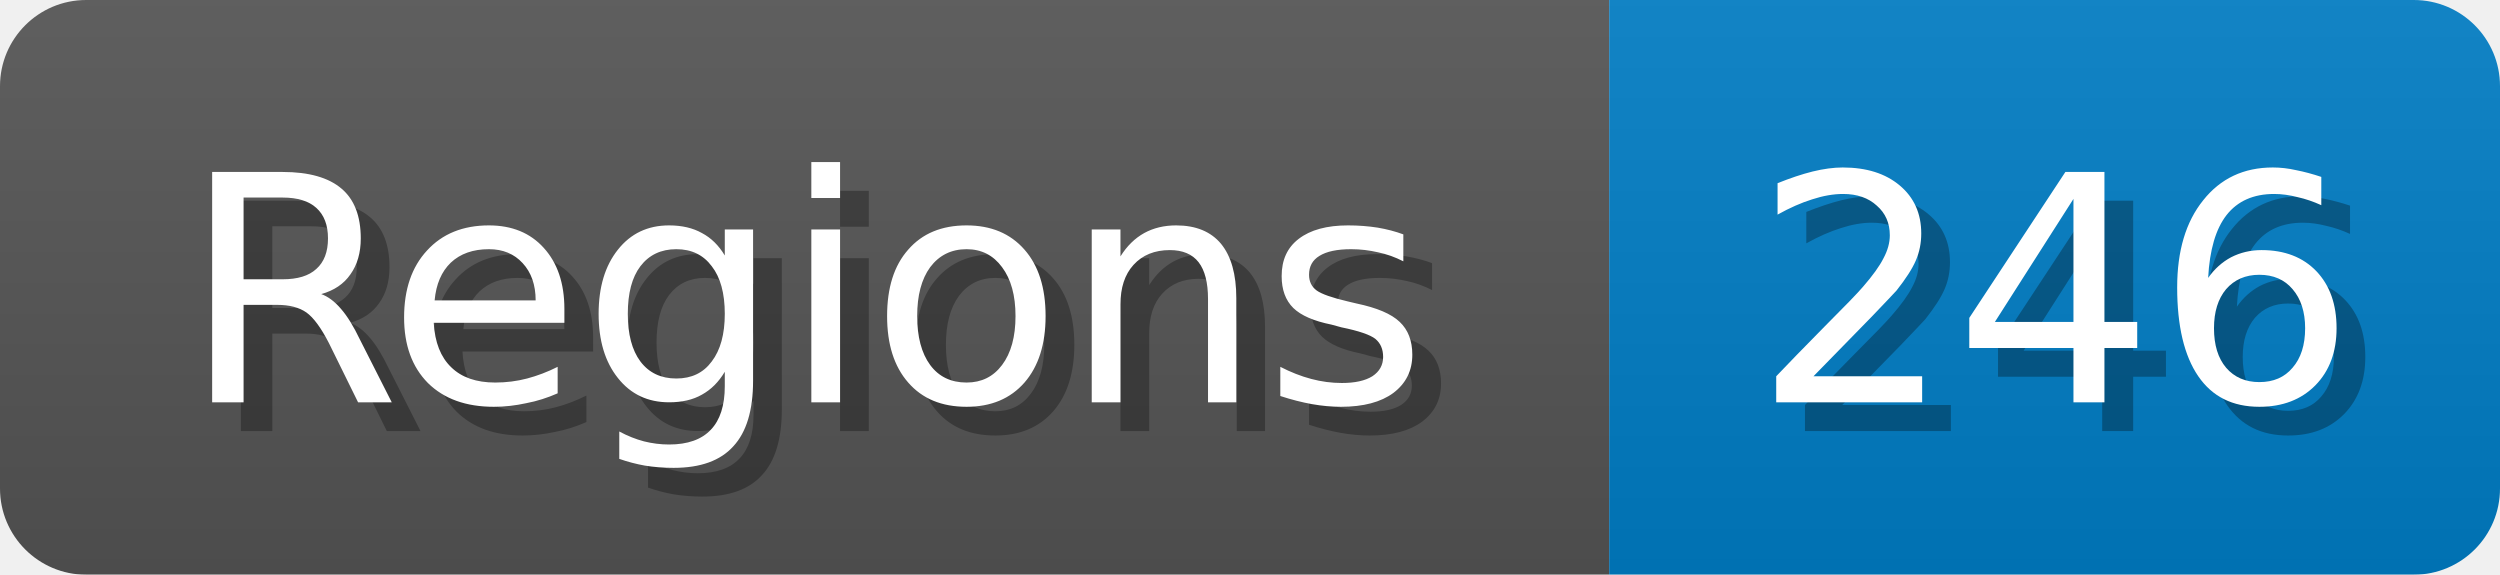
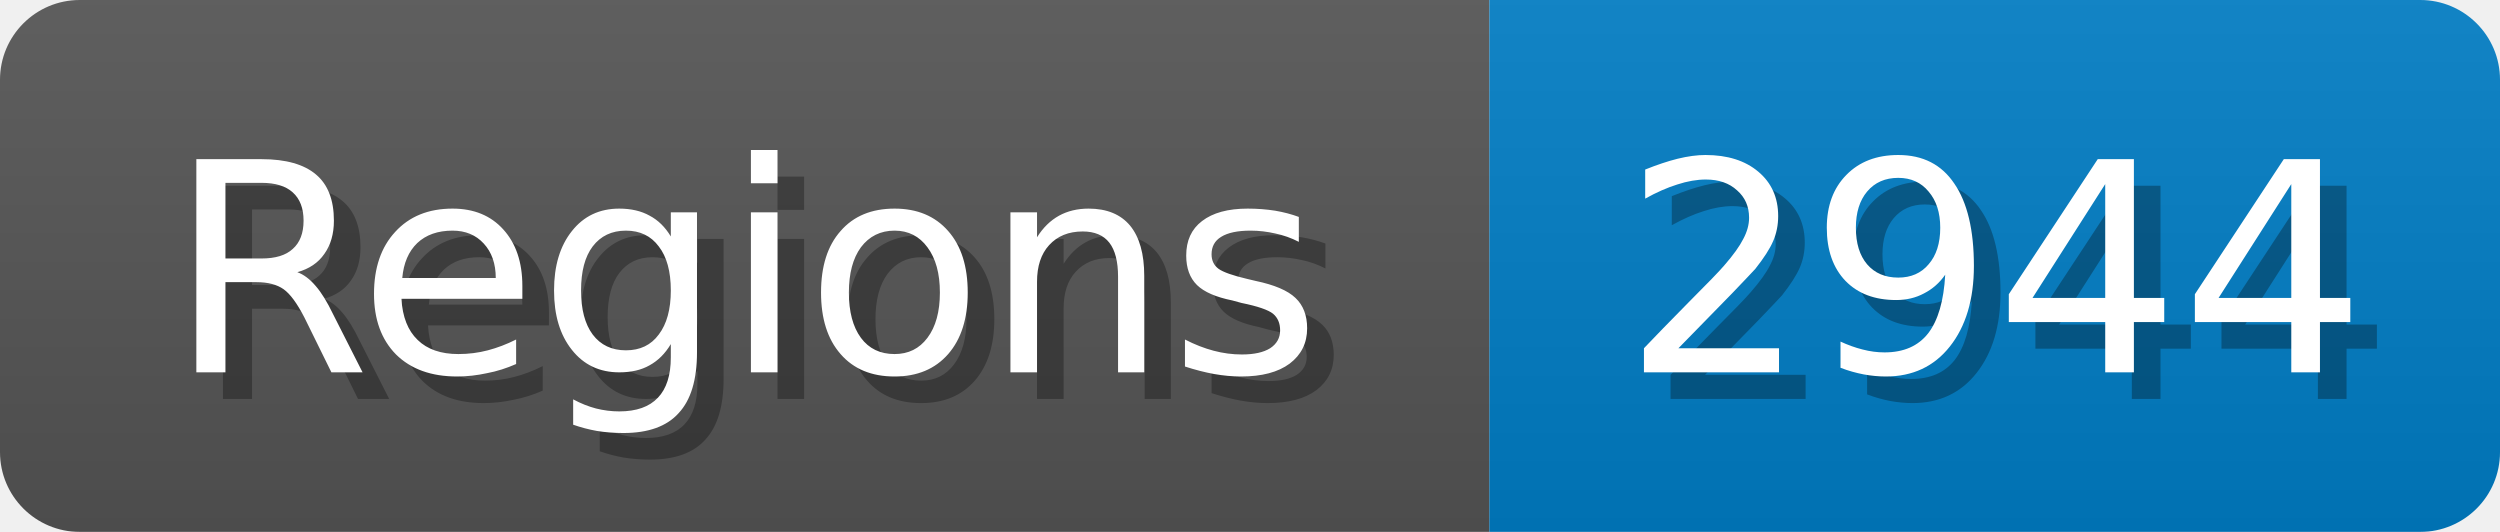
- <svg xmlns="http://www.w3.org/2000/svg" width="87" height="20">
+ <svg xmlns="http://www.w3.org/2000/svg" width="94" height="20">
  <linearGradient id="b" x2="0" y2="100%">
    <stop offset="0" stop-color="#bbb" stop-opacity=".1" />
    <stop offset="1" stop-opacity=".1" />
  </linearGradient>
  <mask id="anybadge_1">
-     <rect width="87" height="20" rx="3" fill="#fff" />
+     <rect width="94" height="20" rx="3" fill="#fff" />
  </mask>
  <g mask="url(#anybadge_1)">
    <path fill="#555" d="M0 0h56v20H0z" />
-     <path fill="#007ec6" d="M56 0h31v20H56z" />
-     <path fill="url(#b)" d="M0 0h87v20H0z" />
+     <path fill="#007ec6" d="M56 0h38v20H56z" />
+     <path fill="url(#b)" d="M0 0h94v20H0z" />
  </g>
  <g fill="#fff" text-anchor="middle" font-family="DejaVu Sans,Verdana,Geneva,sans-serif" font-size="11">
    <text x="29.0" y="15" fill="#010101" fill-opacity=".3">Regions</text>
    <text x="28.0" y="14">Regions</text>
  </g>
  <g fill="#fff" text-anchor="middle" font-family="DejaVu Sans,Verdana,Geneva,sans-serif" font-size="11">
-     <text x="72.5" y="15" fill="#010101" fill-opacity=".3">246</text>
-     <text x="71.5" y="14">246</text>
+     <text x="76.0" y="15" fill="#010101" fill-opacity=".3">2944</text>
+     <text x="75.0" y="14">2944</text>
  </g>
</svg>
